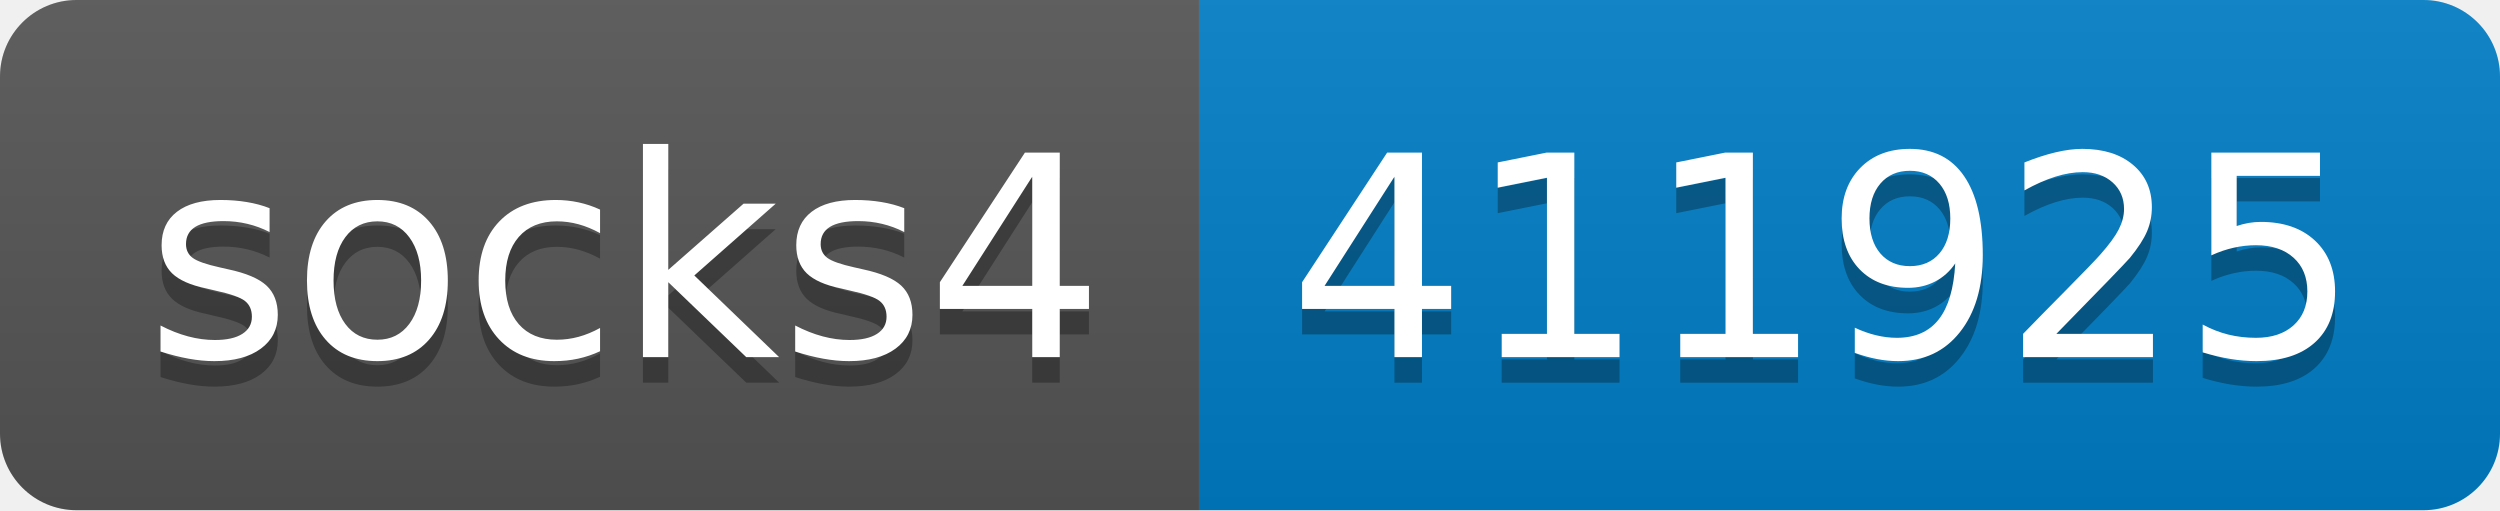
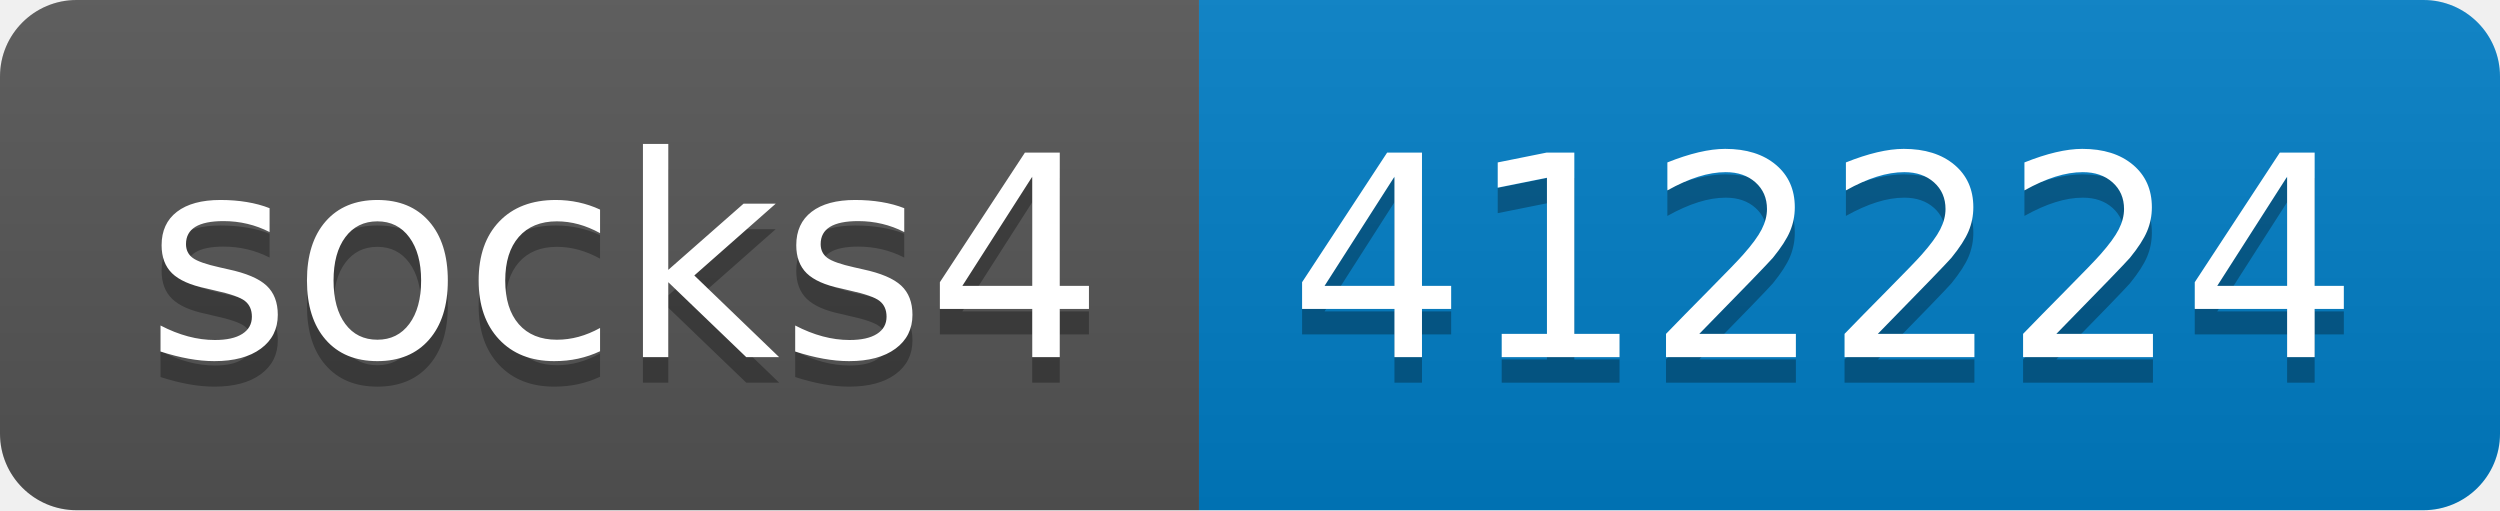
- <svg xmlns="http://www.w3.org/2000/svg" width="98" height="20" role="img" aria-label="socks4: 411925">
+ <svg xmlns="http://www.w3.org/2000/svg" width="98" height="20" role="img" aria-label="socks4: 412224">
  <linearGradient id="s" x2="0" y2="100%">
    <stop offset="0" stop-color="#bbb" stop-opacity=".1" />
    <stop offset="1" stop-opacity=".1" />
  </linearGradient>
  <clipPath id="r">
    <rect width="98" height="20" rx="3" fill="#fff" />
  </clipPath>
  <g clip-path="url(#r)">
    <rect width="47" height="20" fill="#555" />
    <rect x="47" width="51" height="20" fill="#007ec6" />
    <rect width="98" height="20" fill="url(#s)" />
  </g>
  <g fill="#fff" text-anchor="middle" font-family="Verdana,Geneva,DejaVu Sans,sans-serif" text-rendering="geometricPrecision" font-size="110">
    <text aria-hidden="true" x="245" y="150" fill="#010101" fill-opacity=".3" transform="scale(.1)" textLength="370">socks4</text>
    <text x="245" y="140" transform="scale(.1)" fill="#fff" textLength="370">socks4</text>
-     <text aria-hidden="true" x="715" y="150" fill="#010101" fill-opacity=".3" transform="scale(.1)" textLength="410">411925</text>
-     <text x="715" y="140" transform="scale(.1)" fill="#fff" textLength="410">411925</text>
+     <text aria-hidden="true" x="715" y="150" fill="#010101" fill-opacity=".3" transform="scale(.1)" textLength="410">412224</text>
+     <text x="715" y="140" transform="scale(.1)" fill="#fff" textLength="410">412224</text>
  </g>
</svg>
